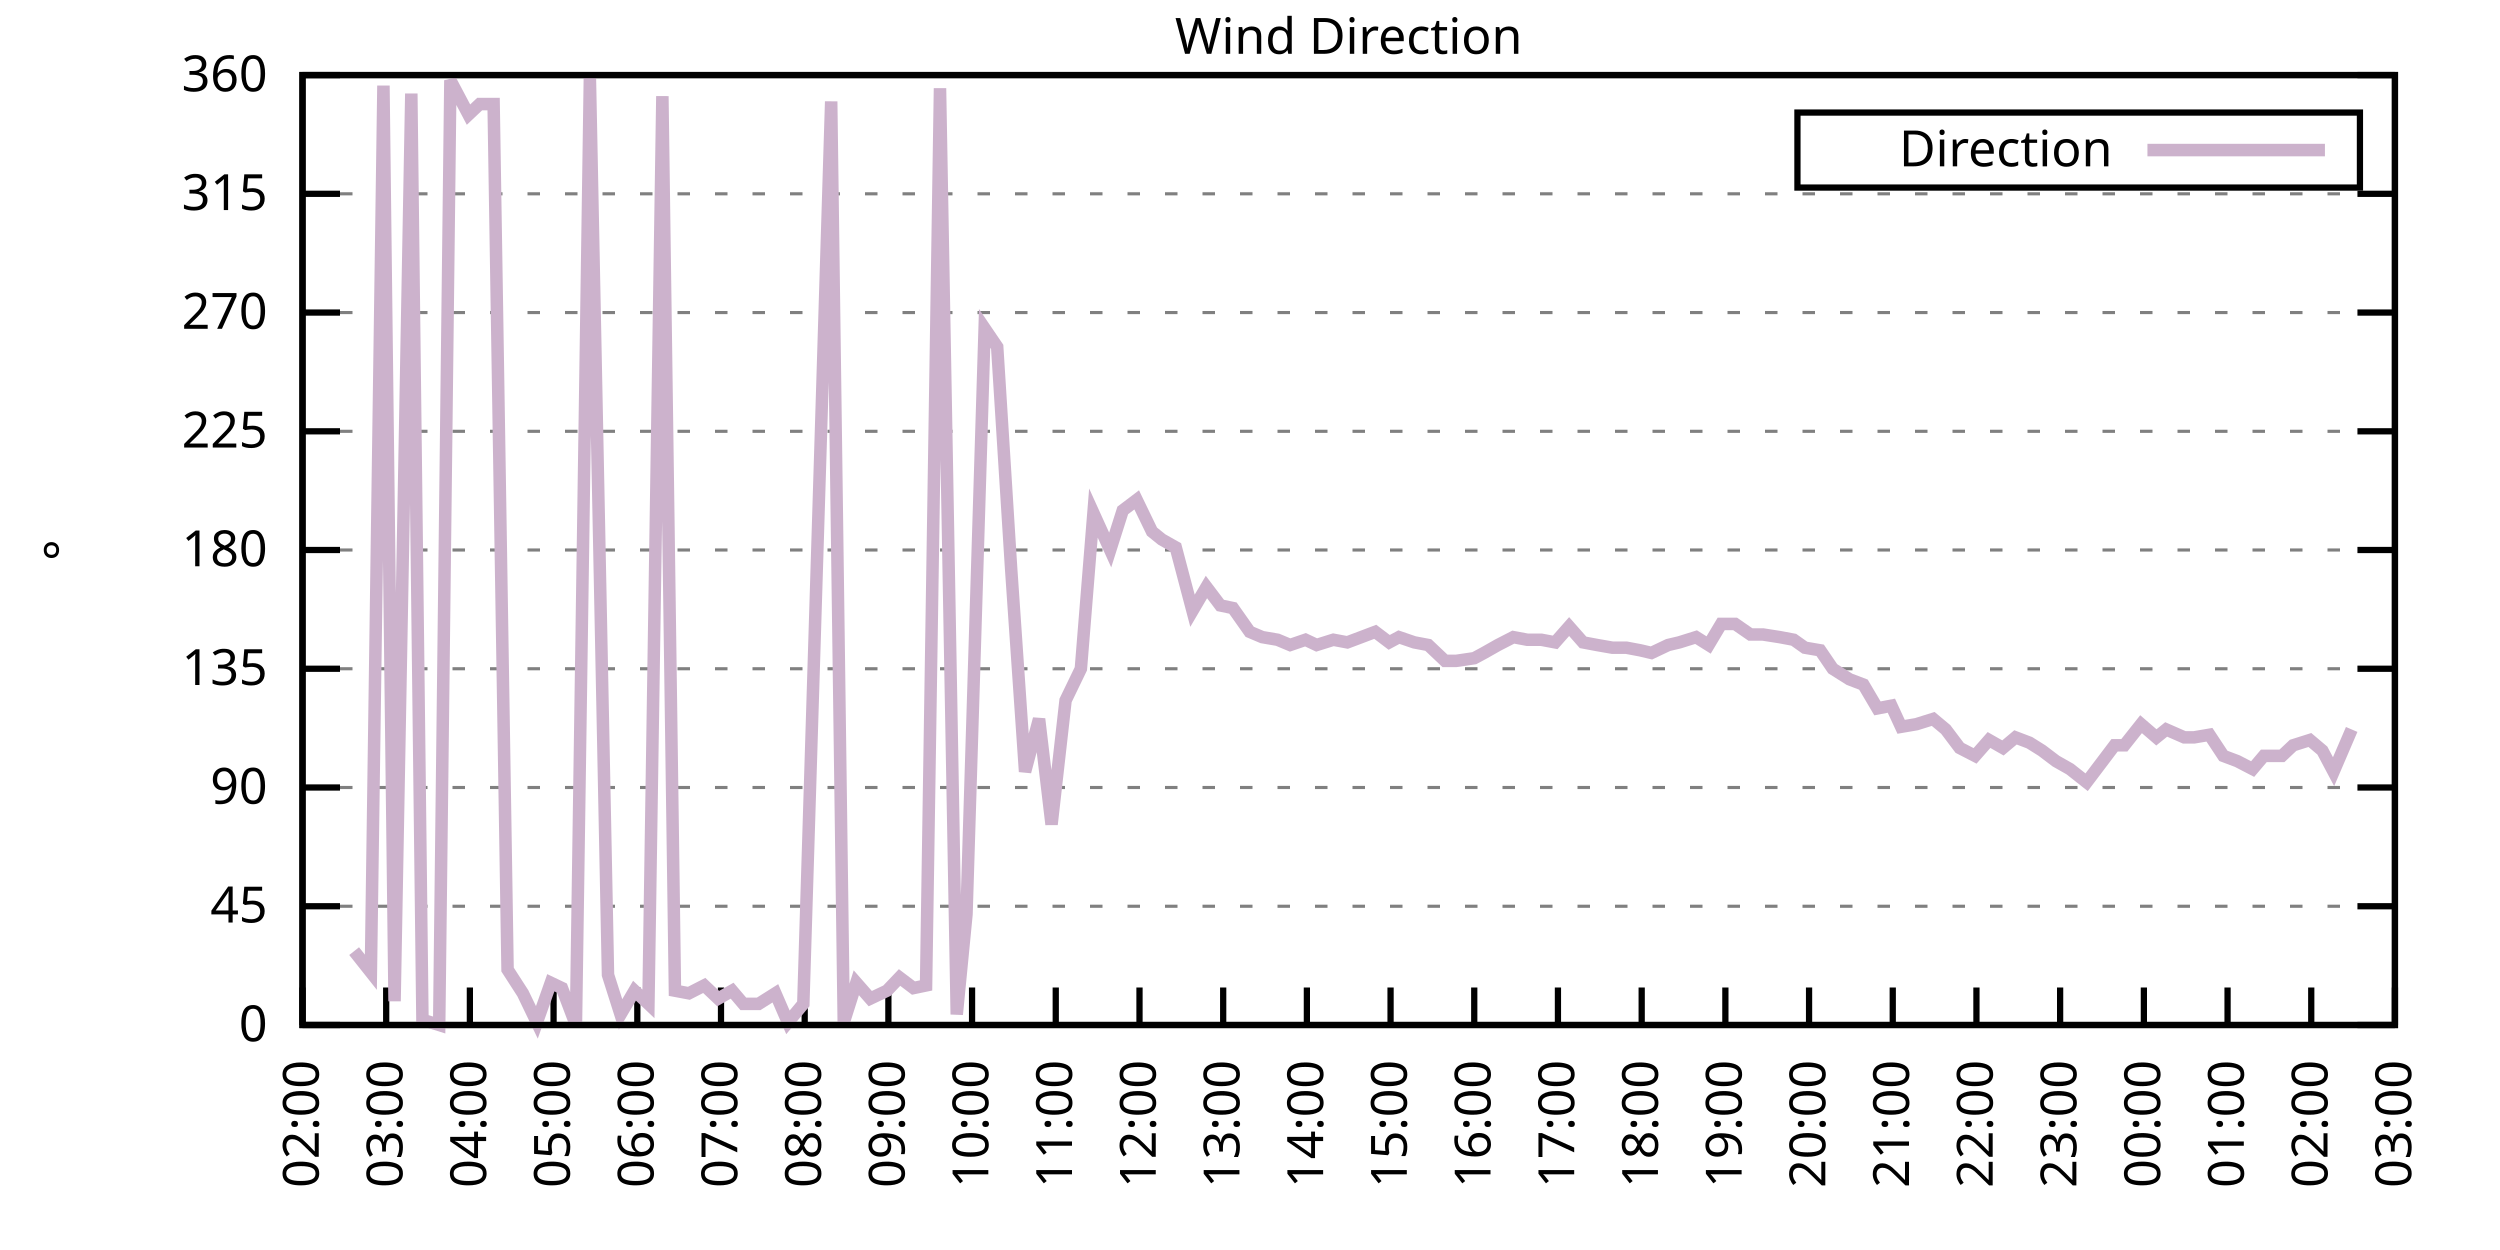
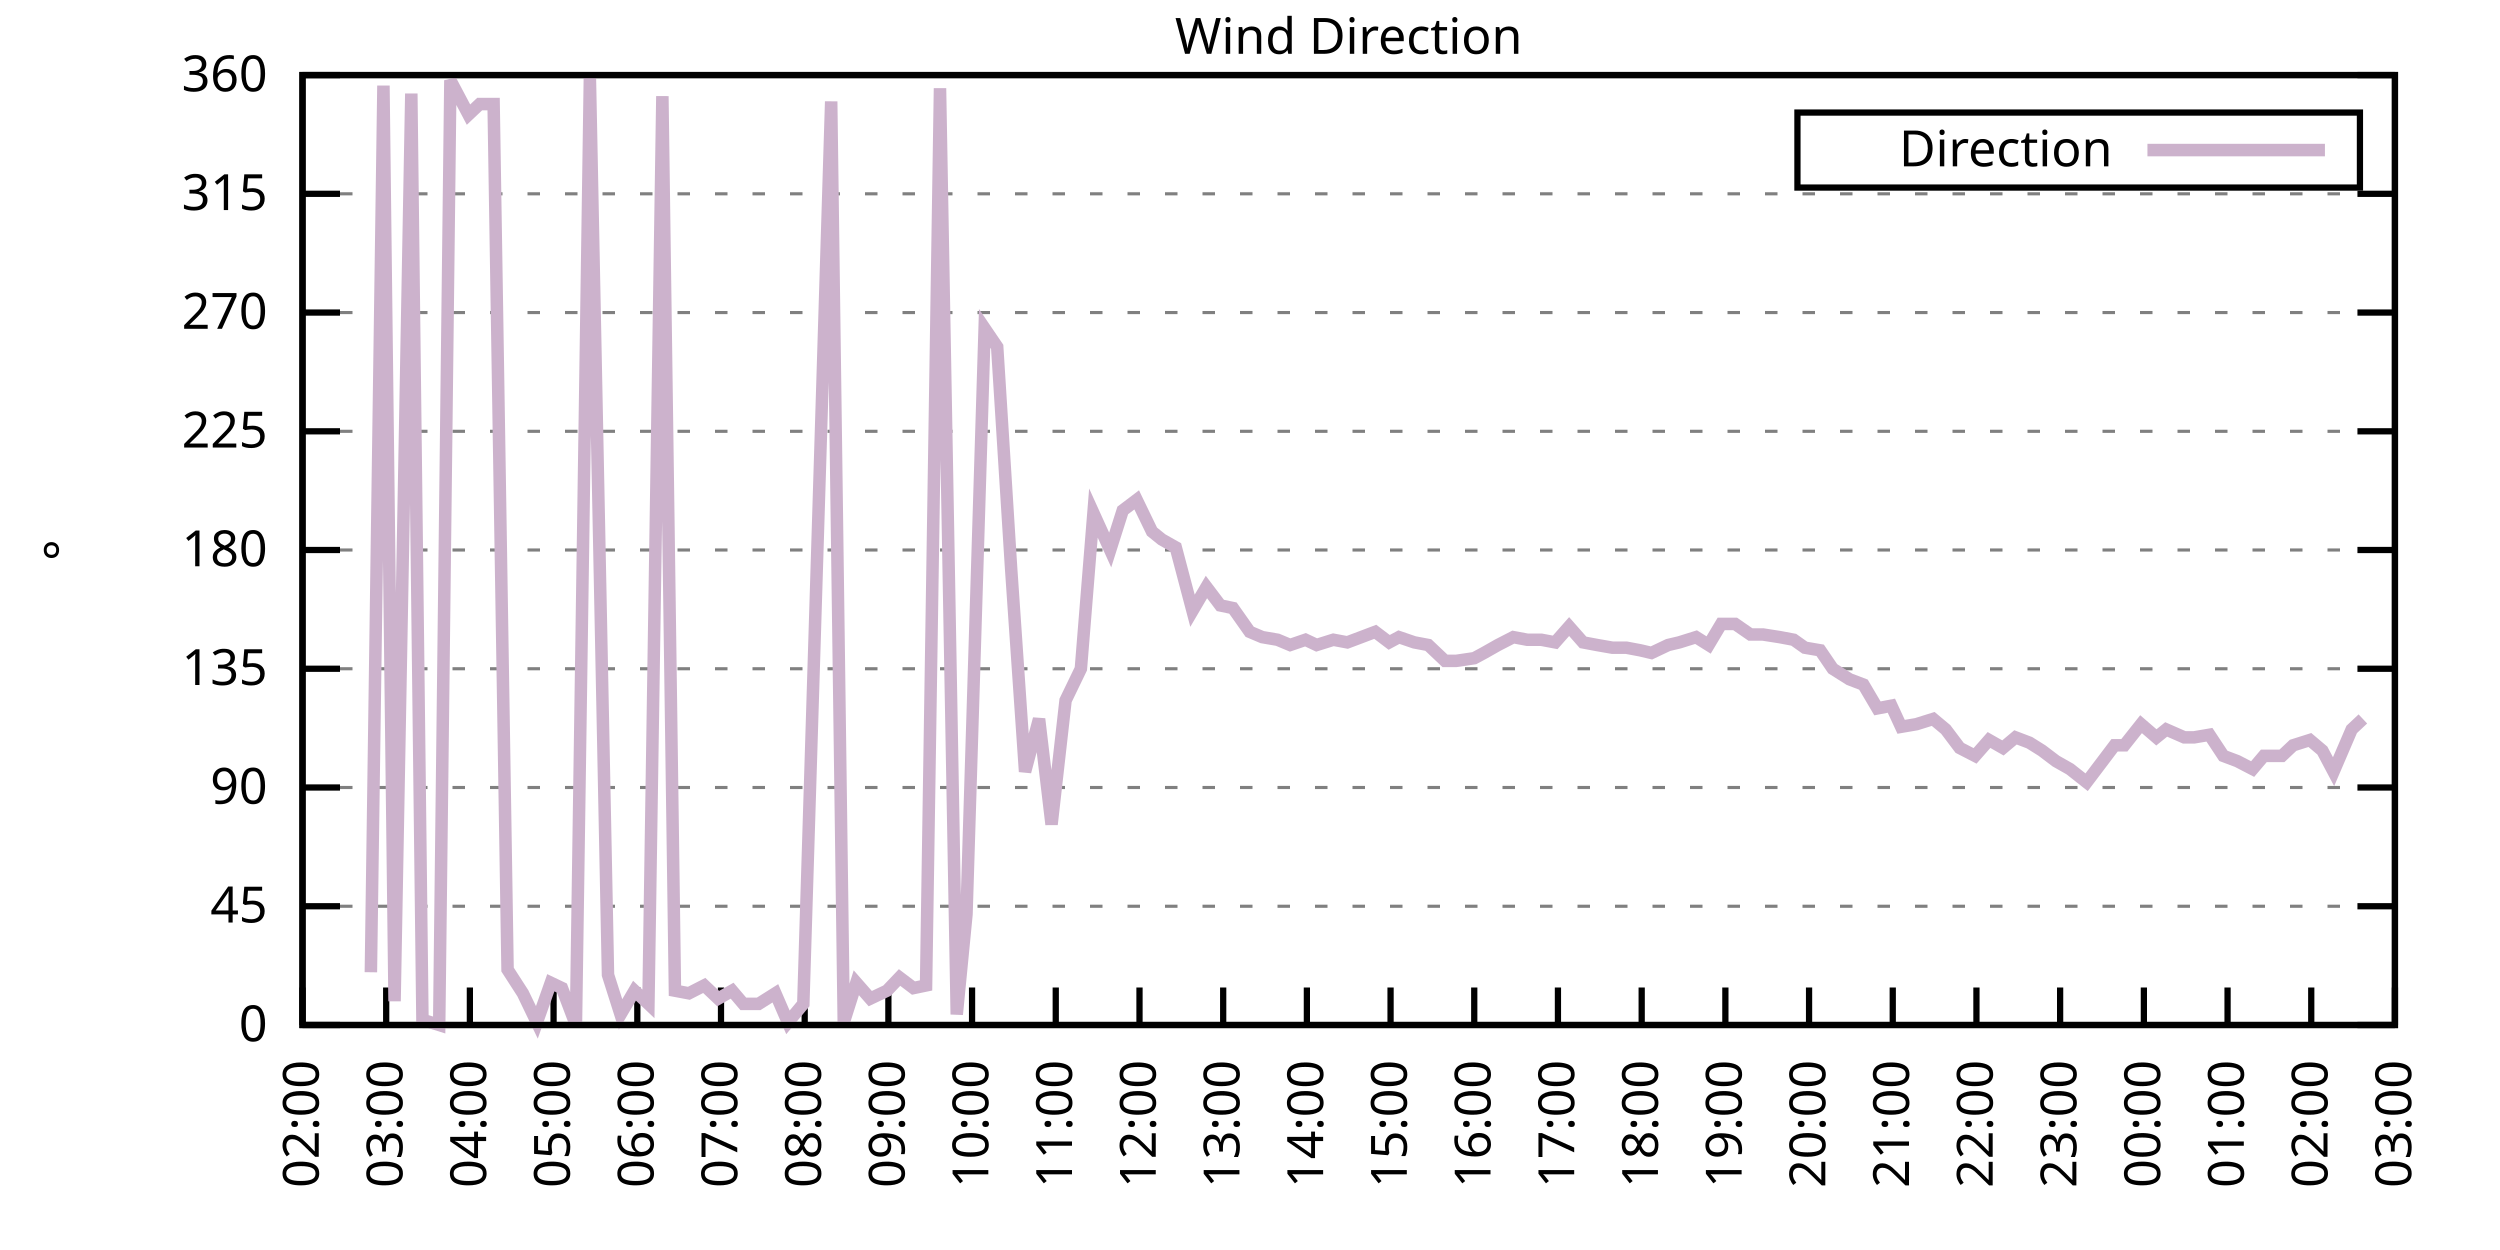
<svg xmlns="http://www.w3.org/2000/svg" xmlns:xlink="http://www.w3.org/1999/xlink" width="400" height="200" viewBox="0 0 400 200">
  <g id="gnuplot_canvas">
    <rect x="0" y="0" width="400" height="200" fill="none" />
    <defs>
      <circle id="gpDot" r="0.5" stroke-width="0.5" stroke="currentColor" />
      <path id="gpPt0" stroke-width="0.333" stroke="currentColor" d="M-1,0 h2 M0,-1 v2" />
      <path id="gpPt1" stroke-width="0.333" stroke="currentColor" d="M-1,-1 L1,1 M1,-1 L-1,1" />
      <path id="gpPt2" stroke-width="0.333" stroke="currentColor" d="M-1,0 L1,0 M0,-1 L0,1 M-1,-1 L1,1 M-1,1 L1,-1" />
      <rect id="gpPt3" stroke-width="0.333" stroke="currentColor" x="-1" y="-1" width="2" height="2" />
      <rect id="gpPt4" stroke-width="0.333" stroke="currentColor" fill="currentColor" x="-1" y="-1" width="2" height="2" />
      <circle id="gpPt5" stroke-width="0.333" stroke="currentColor" cx="0" cy="0" r="1" />
      <use xlink:href="#gpPt5" id="gpPt6" fill="currentColor" stroke="none" />
      <path id="gpPt7" stroke-width="0.333" stroke="currentColor" d="M0,-1.33 L-1.33,0.67 L1.33,0.67 z" />
      <use xlink:href="#gpPt7" id="gpPt8" fill="currentColor" stroke="none" />
      <use xlink:href="#gpPt7" id="gpPt9" stroke="currentColor" transform="rotate(180)" />
      <use xlink:href="#gpPt9" id="gpPt10" fill="currentColor" stroke="none" />
      <use xlink:href="#gpPt3" id="gpPt11" stroke="currentColor" transform="rotate(45)" />
      <use xlink:href="#gpPt11" id="gpPt12" fill="currentColor" stroke="none" />
      <path id="gpPt13" stroke-width="0.333" stroke="currentColor" d="M0,1.330 L1.265,0.411 L0.782,-1.067 L-0.782,-1.076 L-1.265,0.411 z" />
      <use xlink:href="#gpPt13" id="gpPt14" fill="currentColor" stroke="none" />
      <filter id="textbox" filterUnits="objectBoundingBox" x="0" y="0" height="1" width="1">
        <feFlood flood-color="white" flood-opacity="1" result="bgnd" />
        <feComposite in="SourceGraphic" in2="bgnd" operator="atop" />
      </filter>
      <filter id="greybox" filterUnits="objectBoundingBox" x="0" y="0" height="1" width="1">
        <feFlood flood-color="lightgrey" flood-opacity="1" result="grey" />
        <feComposite in="SourceGraphic" in2="grey" operator="atop" />
      </filter>
    </defs>
    <g fill="none" color="white" stroke="currentColor" stroke-width="1.00" stroke-linecap="butt" stroke-linejoin="miter">
</g>
    <g fill="none" color="black" stroke="currentColor" stroke-width="1.00" stroke-linecap="butt" stroke-linejoin="miter">
      <g stroke="none" shape-rendering="crispEdges">
        <polygon fill="rgb(255, 255, 255)" points="48.40,164.00 383.18,164.00 383.18,12.02 48.40,12.02 " />
      </g>
    </g>
    <g fill="none" color="black" stroke="currentColor" stroke-width="1.00" stroke-linecap="butt" stroke-linejoin="miter">
</g>
    <g fill="none" color="black" stroke="black" stroke-width="0.50" stroke-linecap="butt" stroke-linejoin="miter">
</g>
    <g fill="none" color="gray" stroke="currentColor" stroke-width="0.50" stroke-linecap="butt" stroke-linejoin="miter">
      <path stroke="gray" stroke-dasharray="2,4" class="gridline" d="M48.40,164.00 L383.19,164.00  " />
    </g>
    <g fill="none" color="gray" stroke="gray" stroke-width="1.00" stroke-linecap="butt" stroke-linejoin="miter">
</g>
    <g fill="none" color="black" stroke="currentColor" stroke-width="1.00" stroke-linecap="butt" stroke-linejoin="miter">
      <path stroke="black" d="M48.40,164.00 L54.40,164.00 M383.19,164.00 L377.19,164.00  " />
      <g transform="translate(42.80,166.60)" stroke="none" fill="black" font-family="Sans" font-size="8.00" text-anchor="end">
        <text>
          <tspan font-family="Sans"> 0</tspan>
        </text>
      </g>
    </g>
    <g fill="none" color="black" stroke="currentColor" stroke-width="1.00" stroke-linecap="butt" stroke-linejoin="miter">
</g>
    <g fill="none" color="black" stroke="black" stroke-width="0.50" stroke-linecap="butt" stroke-linejoin="miter">
</g>
    <g fill="none" color="gray" stroke="currentColor" stroke-width="0.50" stroke-linecap="butt" stroke-linejoin="miter">
      <path stroke="gray" stroke-dasharray="2,4" class="gridline" d="M48.40,145.00 L383.19,145.00  " />
    </g>
    <g fill="none" color="gray" stroke="gray" stroke-width="1.00" stroke-linecap="butt" stroke-linejoin="miter">
</g>
    <g fill="none" color="black" stroke="currentColor" stroke-width="1.00" stroke-linecap="butt" stroke-linejoin="miter">
      <path stroke="black" d="M48.40,145.00 L54.40,145.00 M383.19,145.00 L377.19,145.00  " />
      <g transform="translate(42.80,147.60)" stroke="none" fill="black" font-family="Sans" font-size="8.00" text-anchor="end">
        <text>
          <tspan font-family="Sans"> 45</tspan>
        </text>
      </g>
    </g>
    <g fill="none" color="black" stroke="currentColor" stroke-width="1.00" stroke-linecap="butt" stroke-linejoin="miter">
</g>
    <g fill="none" color="black" stroke="black" stroke-width="0.50" stroke-linecap="butt" stroke-linejoin="miter">
</g>
    <g fill="none" color="gray" stroke="currentColor" stroke-width="0.50" stroke-linecap="butt" stroke-linejoin="miter">
      <path stroke="gray" stroke-dasharray="2,4" class="gridline" d="M48.40,126.00 L383.19,126.00  " />
    </g>
    <g fill="none" color="gray" stroke="gray" stroke-width="1.00" stroke-linecap="butt" stroke-linejoin="miter">
</g>
    <g fill="none" color="black" stroke="currentColor" stroke-width="1.00" stroke-linecap="butt" stroke-linejoin="miter">
      <path stroke="black" d="M48.40,126.00 L54.40,126.00 M383.19,126.00 L377.19,126.00  " />
      <g transform="translate(42.80,128.60)" stroke="none" fill="black" font-family="Sans" font-size="8.00" text-anchor="end">
        <text>
          <tspan font-family="Sans"> 90</tspan>
        </text>
      </g>
    </g>
    <g fill="none" color="black" stroke="currentColor" stroke-width="1.00" stroke-linecap="butt" stroke-linejoin="miter">
</g>
    <g fill="none" color="black" stroke="black" stroke-width="0.50" stroke-linecap="butt" stroke-linejoin="miter">
</g>
    <g fill="none" color="gray" stroke="currentColor" stroke-width="0.50" stroke-linecap="butt" stroke-linejoin="miter">
      <path stroke="gray" stroke-dasharray="2,4" class="gridline" d="M48.40,107.00 L383.19,107.00  " />
    </g>
    <g fill="none" color="gray" stroke="gray" stroke-width="1.00" stroke-linecap="butt" stroke-linejoin="miter">
</g>
    <g fill="none" color="black" stroke="currentColor" stroke-width="1.00" stroke-linecap="butt" stroke-linejoin="miter">
      <path stroke="black" d="M48.40,107.00 L54.40,107.00 M383.19,107.00 L377.19,107.00  " />
      <g transform="translate(42.80,109.60)" stroke="none" fill="black" font-family="Sans" font-size="8.00" text-anchor="end">
        <text>
          <tspan font-family="Sans"> 135</tspan>
        </text>
      </g>
    </g>
    <g fill="none" color="black" stroke="currentColor" stroke-width="1.00" stroke-linecap="butt" stroke-linejoin="miter">
</g>
    <g fill="none" color="black" stroke="black" stroke-width="0.50" stroke-linecap="butt" stroke-linejoin="miter">
</g>
    <g fill="none" color="gray" stroke="currentColor" stroke-width="0.50" stroke-linecap="butt" stroke-linejoin="miter">
      <path stroke="gray" stroke-dasharray="2,4" class="gridline" d="M48.40,88.00 L383.19,88.00  " />
    </g>
    <g fill="none" color="gray" stroke="gray" stroke-width="1.00" stroke-linecap="butt" stroke-linejoin="miter">
</g>
    <g fill="none" color="black" stroke="currentColor" stroke-width="1.00" stroke-linecap="butt" stroke-linejoin="miter">
      <path stroke="black" d="M48.40,88.00 L54.40,88.00 M383.19,88.00 L377.19,88.00  " />
      <g transform="translate(42.80,90.60)" stroke="none" fill="black" font-family="Sans" font-size="8.00" text-anchor="end">
        <text>
          <tspan font-family="Sans"> 180</tspan>
        </text>
      </g>
    </g>
    <g fill="none" color="black" stroke="currentColor" stroke-width="1.00" stroke-linecap="butt" stroke-linejoin="miter">
</g>
    <g fill="none" color="black" stroke="black" stroke-width="0.50" stroke-linecap="butt" stroke-linejoin="miter">
</g>
    <g fill="none" color="gray" stroke="currentColor" stroke-width="0.50" stroke-linecap="butt" stroke-linejoin="miter">
      <path stroke="gray" stroke-dasharray="2,4" class="gridline" d="M48.40,69.01 L383.19,69.01  " />
    </g>
    <g fill="none" color="gray" stroke="gray" stroke-width="1.00" stroke-linecap="butt" stroke-linejoin="miter">
</g>
    <g fill="none" color="black" stroke="currentColor" stroke-width="1.00" stroke-linecap="butt" stroke-linejoin="miter">
      <path stroke="black" d="M48.40,69.01 L54.40,69.01 M383.19,69.01 L377.19,69.01  " />
      <g transform="translate(42.80,71.61)" stroke="none" fill="black" font-family="Sans" font-size="8.00" text-anchor="end">
        <text>
          <tspan font-family="Sans"> 225</tspan>
        </text>
      </g>
    </g>
    <g fill="none" color="black" stroke="currentColor" stroke-width="1.00" stroke-linecap="butt" stroke-linejoin="miter">
</g>
    <g fill="none" color="black" stroke="black" stroke-width="0.50" stroke-linecap="butt" stroke-linejoin="miter">
</g>
    <g fill="none" color="gray" stroke="currentColor" stroke-width="0.50" stroke-linecap="butt" stroke-linejoin="miter">
      <path stroke="gray" stroke-dasharray="2,4" class="gridline" d="M48.40,50.01 L383.19,50.01  " />
    </g>
    <g fill="none" color="gray" stroke="gray" stroke-width="1.00" stroke-linecap="butt" stroke-linejoin="miter">
</g>
    <g fill="none" color="black" stroke="currentColor" stroke-width="1.00" stroke-linecap="butt" stroke-linejoin="miter">
      <path stroke="black" d="M48.40,50.01 L54.40,50.01 M383.19,50.01 L377.19,50.01  " />
      <g transform="translate(42.80,52.61)" stroke="none" fill="black" font-family="Sans" font-size="8.00" text-anchor="end">
        <text>
          <tspan font-family="Sans"> 270</tspan>
        </text>
      </g>
    </g>
    <g fill="none" color="black" stroke="currentColor" stroke-width="1.00" stroke-linecap="butt" stroke-linejoin="miter">
</g>
    <g fill="none" color="black" stroke="black" stroke-width="0.50" stroke-linecap="butt" stroke-linejoin="miter">
</g>
    <g fill="none" color="gray" stroke="currentColor" stroke-width="0.50" stroke-linecap="butt" stroke-linejoin="miter">
      <path stroke="gray" stroke-dasharray="2,4" class="gridline" d="M48.40,31.01 L383.19,31.01  " />
    </g>
    <g fill="none" color="gray" stroke="gray" stroke-width="1.00" stroke-linecap="butt" stroke-linejoin="miter">
</g>
    <g fill="none" color="black" stroke="currentColor" stroke-width="1.00" stroke-linecap="butt" stroke-linejoin="miter">
      <path stroke="black" d="M48.40,31.01 L54.40,31.01 M383.19,31.01 L377.19,31.01  " />
      <g transform="translate(42.80,33.61)" stroke="none" fill="black" font-family="Sans" font-size="8.00" text-anchor="end">
        <text>
          <tspan font-family="Sans"> 315</tspan>
        </text>
      </g>
    </g>
    <g fill="none" color="black" stroke="currentColor" stroke-width="1.00" stroke-linecap="butt" stroke-linejoin="miter">
</g>
    <g fill="none" color="black" stroke="black" stroke-width="0.50" stroke-linecap="butt" stroke-linejoin="miter">
</g>
    <g fill="none" color="gray" stroke="currentColor" stroke-width="0.50" stroke-linecap="butt" stroke-linejoin="miter">
      <path stroke="gray" stroke-dasharray="2,4" class="gridline" d="M48.40,12.01 L383.19,12.01  " />
    </g>
    <g fill="none" color="gray" stroke="gray" stroke-width="1.00" stroke-linecap="butt" stroke-linejoin="miter">
</g>
    <g fill="none" color="black" stroke="currentColor" stroke-width="1.00" stroke-linecap="butt" stroke-linejoin="miter">
      <path stroke="black" d="M48.40,12.01 L54.40,12.01 M383.19,12.01 L377.19,12.01  " />
      <g transform="translate(42.80,14.61)" stroke="none" fill="black" font-family="Sans" font-size="8.00" text-anchor="end">
        <text>
          <tspan font-family="Sans"> 360</tspan>
        </text>
      </g>
    </g>
    <g fill="none" color="black" stroke="currentColor" stroke-width="1.00" stroke-linecap="butt" stroke-linejoin="miter">
      <path stroke="black" d="M48.40,164.00 L48.40,158.00  " />
      <g transform="translate(51.00,169.60) rotate(270.00)" stroke="none" fill="black" font-family="Sans" font-size="8.00" text-anchor="end">
        <text>
          <tspan font-family="Sans">02:00</tspan>
        </text>
      </g>
    </g>
    <g fill="none" color="black" stroke="currentColor" stroke-width="1.00" stroke-linecap="butt" stroke-linejoin="miter">
      <path stroke="black" d="M61.79,164.00 L61.79,158.00  " />
      <g transform="translate(64.39,169.60) rotate(270.00)" stroke="none" fill="black" font-family="Sans" font-size="8.00" text-anchor="end">
        <text>
          <tspan font-family="Sans">03:00</tspan>
        </text>
      </g>
    </g>
    <g fill="none" color="black" stroke="currentColor" stroke-width="1.00" stroke-linecap="butt" stroke-linejoin="miter">
      <path stroke="black" d="M75.18,164.00 L75.18,158.00  " />
      <g transform="translate(77.78,169.60) rotate(270.00)" stroke="none" fill="black" font-family="Sans" font-size="8.00" text-anchor="end">
        <text>
          <tspan font-family="Sans">04:00</tspan>
        </text>
      </g>
    </g>
    <g fill="none" color="black" stroke="currentColor" stroke-width="1.00" stroke-linecap="butt" stroke-linejoin="miter">
      <path stroke="black" d="M88.57,164.00 L88.57,158.00  " />
      <g transform="translate(91.17,169.60) rotate(270.00)" stroke="none" fill="black" font-family="Sans" font-size="8.00" text-anchor="end">
        <text>
          <tspan font-family="Sans">05:00</tspan>
        </text>
      </g>
    </g>
    <g fill="none" color="black" stroke="currentColor" stroke-width="1.00" stroke-linecap="butt" stroke-linejoin="miter">
      <path stroke="black" d="M101.97,164.00 L101.97,158.00  " />
      <g transform="translate(104.57,169.60) rotate(270.00)" stroke="none" fill="black" font-family="Sans" font-size="8.00" text-anchor="end">
        <text>
          <tspan font-family="Sans">06:00</tspan>
        </text>
      </g>
    </g>
    <g fill="none" color="black" stroke="currentColor" stroke-width="1.00" stroke-linecap="butt" stroke-linejoin="miter">
      <path stroke="black" d="M115.36,164.00 L115.36,158.00  " />
      <g transform="translate(117.96,169.60) rotate(270.00)" stroke="none" fill="black" font-family="Sans" font-size="8.00" text-anchor="end">
        <text>
          <tspan font-family="Sans">07:00</tspan>
        </text>
      </g>
    </g>
    <g fill="none" color="black" stroke="currentColor" stroke-width="1.00" stroke-linecap="butt" stroke-linejoin="miter">
      <path stroke="black" d="M128.75,164.00 L128.75,158.00  " />
      <g transform="translate(131.35,169.60) rotate(270.00)" stroke="none" fill="black" font-family="Sans" font-size="8.00" text-anchor="end">
        <text>
          <tspan font-family="Sans">08:00</tspan>
        </text>
      </g>
    </g>
    <g fill="none" color="black" stroke="currentColor" stroke-width="1.00" stroke-linecap="butt" stroke-linejoin="miter">
      <path stroke="black" d="M142.14,164.00 L142.14,158.00  " />
      <g transform="translate(144.74,169.60) rotate(270.00)" stroke="none" fill="black" font-family="Sans" font-size="8.00" text-anchor="end">
        <text>
          <tspan font-family="Sans">09:00</tspan>
        </text>
      </g>
    </g>
    <g fill="none" color="black" stroke="currentColor" stroke-width="1.00" stroke-linecap="butt" stroke-linejoin="miter">
      <path stroke="black" d="M155.53,164.00 L155.53,158.00  " />
      <g transform="translate(158.13,169.60) rotate(270.00)" stroke="none" fill="black" font-family="Sans" font-size="8.00" text-anchor="end">
        <text>
          <tspan font-family="Sans">10:00</tspan>
        </text>
      </g>
    </g>
    <g fill="none" color="black" stroke="currentColor" stroke-width="1.00" stroke-linecap="butt" stroke-linejoin="miter">
      <path stroke="black" d="M168.92,164.00 L168.92,158.00  " />
      <g transform="translate(171.52,169.60) rotate(270.00)" stroke="none" fill="black" font-family="Sans" font-size="8.00" text-anchor="end">
        <text>
          <tspan font-family="Sans">11:00</tspan>
        </text>
      </g>
    </g>
    <g fill="none" color="black" stroke="currentColor" stroke-width="1.00" stroke-linecap="butt" stroke-linejoin="miter">
      <path stroke="black" d="M182.32,164.00 L182.32,158.00  " />
      <g transform="translate(184.92,169.60) rotate(270.00)" stroke="none" fill="black" font-family="Sans" font-size="8.00" text-anchor="end">
        <text>
          <tspan font-family="Sans">12:00</tspan>
        </text>
      </g>
    </g>
    <g fill="none" color="black" stroke="currentColor" stroke-width="1.00" stroke-linecap="butt" stroke-linejoin="miter">
      <path stroke="black" d="M195.71,164.00 L195.71,158.00  " />
      <g transform="translate(198.31,169.60) rotate(270.00)" stroke="none" fill="black" font-family="Sans" font-size="8.00" text-anchor="end">
        <text>
          <tspan font-family="Sans">13:00</tspan>
        </text>
      </g>
    </g>
    <g fill="none" color="black" stroke="currentColor" stroke-width="1.00" stroke-linecap="butt" stroke-linejoin="miter">
      <path stroke="black" d="M209.10,164.00 L209.10,158.00  " />
      <g transform="translate(211.70,169.60) rotate(270.00)" stroke="none" fill="black" font-family="Sans" font-size="8.00" text-anchor="end">
        <text>
          <tspan font-family="Sans">14:00</tspan>
        </text>
      </g>
    </g>
    <g fill="none" color="black" stroke="currentColor" stroke-width="1.00" stroke-linecap="butt" stroke-linejoin="miter">
      <path stroke="black" d="M222.49,164.00 L222.49,158.00  " />
      <g transform="translate(225.09,169.60) rotate(270.00)" stroke="none" fill="black" font-family="Sans" font-size="8.00" text-anchor="end">
        <text>
          <tspan font-family="Sans">15:00</tspan>
        </text>
      </g>
    </g>
    <g fill="none" color="black" stroke="currentColor" stroke-width="1.00" stroke-linecap="butt" stroke-linejoin="miter">
      <path stroke="black" d="M235.88,164.00 L235.88,158.00  " />
      <g transform="translate(238.48,169.60) rotate(270.00)" stroke="none" fill="black" font-family="Sans" font-size="8.00" text-anchor="end">
        <text>
          <tspan font-family="Sans">16:00</tspan>
        </text>
      </g>
    </g>
    <g fill="none" color="black" stroke="currentColor" stroke-width="1.00" stroke-linecap="butt" stroke-linejoin="miter">
      <path stroke="black" d="M249.27,164.00 L249.27,158.00  " />
      <g transform="translate(251.87,169.60) rotate(270.00)" stroke="none" fill="black" font-family="Sans" font-size="8.00" text-anchor="end">
        <text>
          <tspan font-family="Sans">17:00</tspan>
        </text>
      </g>
    </g>
    <g fill="none" color="black" stroke="currentColor" stroke-width="1.00" stroke-linecap="butt" stroke-linejoin="miter">
      <path stroke="black" d="M262.67,164.00 L262.67,158.00  " />
      <g transform="translate(265.27,169.60) rotate(270.00)" stroke="none" fill="black" font-family="Sans" font-size="8.00" text-anchor="end">
        <text>
          <tspan font-family="Sans">18:00</tspan>
        </text>
      </g>
    </g>
    <g fill="none" color="black" stroke="currentColor" stroke-width="1.00" stroke-linecap="butt" stroke-linejoin="miter">
      <path stroke="black" d="M276.06,164.00 L276.06,158.00  " />
      <g transform="translate(278.66,169.60) rotate(270.00)" stroke="none" fill="black" font-family="Sans" font-size="8.00" text-anchor="end">
        <text>
          <tspan font-family="Sans">19:00</tspan>
        </text>
      </g>
    </g>
    <g fill="none" color="black" stroke="currentColor" stroke-width="1.00" stroke-linecap="butt" stroke-linejoin="miter">
      <path stroke="black" d="M289.45,164.00 L289.45,158.00  " />
      <g transform="translate(292.05,169.60) rotate(270.00)" stroke="none" fill="black" font-family="Sans" font-size="8.00" text-anchor="end">
        <text>
          <tspan font-family="Sans">20:00</tspan>
        </text>
      </g>
    </g>
    <g fill="none" color="black" stroke="currentColor" stroke-width="1.00" stroke-linecap="butt" stroke-linejoin="miter">
      <path stroke="black" d="M302.84,164.00 L302.84,158.00  " />
      <g transform="translate(305.44,169.60) rotate(270.00)" stroke="none" fill="black" font-family="Sans" font-size="8.00" text-anchor="end">
        <text>
          <tspan font-family="Sans">21:00</tspan>
        </text>
      </g>
    </g>
    <g fill="none" color="black" stroke="currentColor" stroke-width="1.00" stroke-linecap="butt" stroke-linejoin="miter">
      <path stroke="black" d="M316.23,164.00 L316.23,158.00  " />
      <g transform="translate(318.83,169.60) rotate(270.00)" stroke="none" fill="black" font-family="Sans" font-size="8.00" text-anchor="end">
        <text>
          <tspan font-family="Sans">22:00</tspan>
        </text>
      </g>
    </g>
    <g fill="none" color="black" stroke="currentColor" stroke-width="1.00" stroke-linecap="butt" stroke-linejoin="miter">
      <path stroke="black" d="M329.62,164.00 L329.62,158.00  " />
      <g transform="translate(332.22,169.60) rotate(270.00)" stroke="none" fill="black" font-family="Sans" font-size="8.00" text-anchor="end">
        <text>
          <tspan font-family="Sans">23:00</tspan>
        </text>
      </g>
    </g>
    <g fill="none" color="black" stroke="currentColor" stroke-width="1.00" stroke-linecap="butt" stroke-linejoin="miter">
      <path stroke="black" d="M343.02,164.00 L343.02,158.00  " />
      <g transform="translate(345.62,169.60) rotate(270.00)" stroke="none" fill="black" font-family="Sans" font-size="8.00" text-anchor="end">
        <text>
          <tspan font-family="Sans">00:00</tspan>
        </text>
      </g>
    </g>
    <g fill="none" color="black" stroke="currentColor" stroke-width="1.00" stroke-linecap="butt" stroke-linejoin="miter">
      <path stroke="black" d="M356.41,164.00 L356.41,158.00  " />
      <g transform="translate(359.01,169.60) rotate(270.00)" stroke="none" fill="black" font-family="Sans" font-size="8.00" text-anchor="end">
        <text>
          <tspan font-family="Sans">01:00</tspan>
        </text>
      </g>
    </g>
    <g fill="none" color="black" stroke="currentColor" stroke-width="1.00" stroke-linecap="butt" stroke-linejoin="miter">
      <path stroke="black" d="M369.80,164.00 L369.80,158.00  " />
      <g transform="translate(372.40,169.60) rotate(270.00)" stroke="none" fill="black" font-family="Sans" font-size="8.00" text-anchor="end">
        <text>
          <tspan font-family="Sans">02:00</tspan>
        </text>
      </g>
    </g>
    <g fill="none" color="black" stroke="currentColor" stroke-width="1.00" stroke-linecap="butt" stroke-linejoin="miter">
      <path stroke="black" d="M383.19,164.00 L383.19,158.00  " />
      <g transform="translate(385.79,169.60) rotate(270.00)" stroke="none" fill="black" font-family="Sans" font-size="8.00" text-anchor="end">
        <text>
          <tspan font-family="Sans">03:00</tspan>
        </text>
      </g>
    </g>
    <g fill="none" color="black" stroke="currentColor" stroke-width="1.00" stroke-linecap="butt" stroke-linejoin="miter">
</g>
    <g fill="none" color="black" stroke="currentColor" stroke-width="1.00" stroke-linecap="butt" stroke-linejoin="miter">
      <path stroke="black" d="M48.40,12.01 L48.40,164.00 L383.19,164.00 L383.19,12.01 L48.40,12.01 Z  " />
    </g>
    <g fill="none" color="black" stroke="currentColor" stroke-width="1.00" stroke-linecap="butt" stroke-linejoin="miter">
</g>
    <g fill="none" color="black" stroke="currentColor" stroke-width="1.00" stroke-linecap="butt" stroke-linejoin="miter">
      <path stroke="black" d="M287.59,30.01 L287.59,18.01 L377.59,18.01 L377.59,30.01 L287.59,30.01 Z  " />
    </g>
    <g id="Wind_direction_plot_1">
      <g fill="none" color="white" stroke="black" stroke-width="2.00" stroke-linecap="butt" stroke-linejoin="miter">
</g>
      <g fill="none" color="black" stroke="currentColor" stroke-width="2.00" stroke-linecap="butt" stroke-linejoin="miter">
        <g transform="translate(337.99,26.61)" stroke="none" fill="black" font-family="Sans" font-size="8.00" text-anchor="end">
          <text>
            <tspan font-family="Sans">Direction</tspan>
          </text>
        </g>
      </g>
      <g fill="none" color="black" stroke="currentColor" stroke-width="2.00" stroke-linecap="butt" stroke-linejoin="miter">
-         <path stroke="rgb(204, 178, 204)" d="M343.59,24.01 L371.99,24.01 M56.66,152.18 L59.34,155.56 L61.35,13.70 L63.13,160.20 L65.81,14.97 L67.59,163.16   L70.27,164.00 L72.06,12.85 L74.96,18.34 L76.75,16.65 L78.98,16.65 L81.21,155.13 L83.66,158.93 L85.90,163.58   L88.13,157.24 L89.91,158.09 L92.15,164.00 L94.38,12.43 L97.28,155.98 L99.29,162.31 L101.52,158.51 L103.75,160.62   L105.98,15.39 L107.99,158.51 L110.22,158.93 L112.68,157.67 L114.91,159.78 L117.14,158.51 L118.93,160.62 L121.38,160.62   L124.06,158.93 L126.07,163.58 L128.53,160.62 L132.99,16.23 L135.00,163.58 L137.01,157.24 L139.24,159.78 L141.92,158.51   L143.93,156.40 L146.16,158.09 L148.17,157.67 L150.40,14.12 L153.08,162.31 L154.64,146.27 L157.54,52.54 L159.55,55.50   L161.78,90.96 L164.01,123.47 L166.25,115.03 L168.25,131.91 L170.49,112.07 L172.94,107.00 L174.95,82.09 L177.63,88.00   L179.64,81.67 L181.87,79.98 L184.32,85.05 L185.89,86.32 L188.12,87.58 L190.80,97.72 L193.03,93.92 L195.26,96.87   L197.27,97.29 L199.95,101.09 L201.96,101.94 L204.41,102.36 L206.42,103.20 L208.88,102.36 L210.66,103.20 L213.34,102.36   L215.57,102.78 L217.80,101.94 L220.04,101.09 L222.27,102.78 L223.83,101.94 L226.29,102.78 L228.52,103.20 L231.20,105.74   L232.98,105.74 L235.88,105.31 L237.44,104.47 L239.68,103.20 L242.13,101.94 L244.36,102.36 L246.60,102.36 L248.83,102.78   L251.06,100.25 L253.29,102.78 L255.52,103.20 L257.98,103.63 L260.21,103.63 L262.44,104.05 L264.23,104.47 L266.91,103.20   L268.69,102.78 L271.37,101.94 L273.38,103.20 L275.39,99.83 L277.62,99.83 L280.07,101.52 L282.08,101.52 L284.76,101.94   L286.99,102.36 L288.78,103.63 L291.23,104.05 L293.24,107.00 L295.92,108.69 L298.15,109.54 L300.39,113.34 L302.62,112.91   L304.18,116.29 L306.63,115.87 L309.31,115.03 L311.32,116.71 L313.55,119.67 L316.01,120.94 L318.24,118.40 L320.47,119.67   L322.48,117.98 L324.71,118.83 L326.72,120.09 L328.95,121.78 L331.19,123.05 L333.86,125.16 L336.10,122.20 L338.33,119.25   L339.89,119.25 L342.57,115.87 L345.02,117.98 L346.59,116.71 L349.49,117.98 L351.05,117.98 L353.51,117.56 L355.74,120.94   L357.97,121.78 L360.42,123.05 L362.21,120.94 L365.11,120.94 L366.90,119.25 L369.58,118.40 L371.58,120.09 L373.37,123.47   L376.27,116.71  " />
+         <path stroke="rgb(204, 178, 204)" d="M343.59,24.01 L371.99,24.01 M59.34,155.56 L61.35,13.70 L63.13,160.20 L65.81,14.97 L67.59,163.16 L70.27,164.00   L72.06,12.85 L74.96,18.34 L76.75,16.65 L78.98,16.65 L81.21,155.13 L83.66,158.93 L85.90,163.58 L88.13,157.24   L89.91,158.09 L92.15,164.00 L94.38,12.43 L97.28,155.98 L99.29,162.31 L101.52,158.51 L103.75,160.62 L105.98,15.39   L107.99,158.51 L110.22,158.93 L112.68,157.67 L114.91,159.78 L117.14,158.51 L118.93,160.62 L121.38,160.62 L124.06,158.93   L126.07,163.58 L128.53,160.62 L132.99,16.23 L135.00,163.58 L137.01,157.24 L139.24,159.78 L141.92,158.51 L143.93,156.40   L146.16,158.09 L148.17,157.67 L150.40,14.12 L153.08,162.31 L154.64,146.27 L157.54,52.54 L159.55,55.50 L161.78,90.96   L164.01,123.47 L166.25,115.03 L168.25,131.91 L170.49,112.07 L172.94,107.00 L174.95,82.09 L177.63,88.00 L179.64,81.67   L181.87,79.98 L184.32,85.05 L185.89,86.32 L188.12,87.58 L190.80,97.72 L193.03,93.92 L195.26,96.87 L197.27,97.29   L199.95,101.09 L201.96,101.94 L204.41,102.36 L206.42,103.20 L208.88,102.36 L210.66,103.20 L213.34,102.36 L215.57,102.78   L217.80,101.94 L220.04,101.09 L222.27,102.78 L223.83,101.94 L226.29,102.78 L228.52,103.20 L231.20,105.74 L232.98,105.74   L235.88,105.31 L237.44,104.47 L239.68,103.20 L242.13,101.94 L244.36,102.36 L246.60,102.36 L248.83,102.78 L251.06,100.25   L253.29,102.78 L255.52,103.20 L257.98,103.63 L260.21,103.63 L262.44,104.05 L264.23,104.47 L266.91,103.20 L268.69,102.78   L271.37,101.94 L273.38,103.20 L275.39,99.83 L277.62,99.83 L280.07,101.52 L282.08,101.52 L284.76,101.94 L286.99,102.36   L288.78,103.63 L291.23,104.05 L293.24,107.00 L295.92,108.69 L298.15,109.54 L300.39,113.34 L302.62,112.91 L304.18,116.29   L306.63,115.87 L309.31,115.03 L311.32,116.71 L313.55,119.67 L316.01,120.94 L318.24,118.40 L320.47,119.67 L322.48,117.98   L324.71,118.83 L326.72,120.09 L328.95,121.78 L331.19,123.05 L333.86,125.16 L336.10,122.20 L338.33,119.25 L339.89,119.25   L342.57,115.87 L345.02,117.98 L346.59,116.71 L349.49,117.98 L351.05,117.98 L353.51,117.56 L355.74,120.94 L357.97,121.78   L360.42,123.05 L362.21,120.94 L365.11,120.94 L366.90,119.25 L369.58,118.40 L371.58,120.09 L373.37,123.47 L376.27,116.71   L378.06,115.03  " />
      </g>
    </g>
    <g fill="none" color="black" stroke="currentColor" stroke-width="2.00" stroke-linecap="butt" stroke-linejoin="miter">
</g>
    <g fill="none" color="black" stroke="black" stroke-width="1.00" stroke-linecap="butt" stroke-linejoin="miter">
</g>
    <g fill="none" color="black" stroke="currentColor" stroke-width="1.00" stroke-linecap="butt" stroke-linejoin="miter">
      <path stroke="black" d="M48.40,12.01 L48.40,164.00 L383.19,164.00 L383.19,12.01 L48.40,12.01 Z  " />
      <g transform="translate(12.80,88.01) rotate(270.00)" stroke="none" fill="black" font-family="Sans" font-size="8.00" text-anchor="middle">
        <text>
          <tspan font-family="Sans">°</tspan>
        </text>
      </g>
    </g>
    <g fill="none" color="black" stroke="currentColor" stroke-width="1.00" stroke-linecap="butt" stroke-linejoin="miter">
</g>
    <g fill="none" color="black" stroke="currentColor" stroke-width="1.00" stroke-linecap="butt" stroke-linejoin="miter">
      <g transform="translate(215.79,8.61)" stroke="none" fill="black" font-family="Sans" font-size="8.00" text-anchor="middle">
        <text>
          <tspan font-family="Sans">Wind Direction</tspan>
        </text>
      </g>
    </g>
    <g fill="none" color="black" stroke="currentColor" stroke-width="1.00" stroke-linecap="butt" stroke-linejoin="miter">
</g>
  </g>
</svg>
